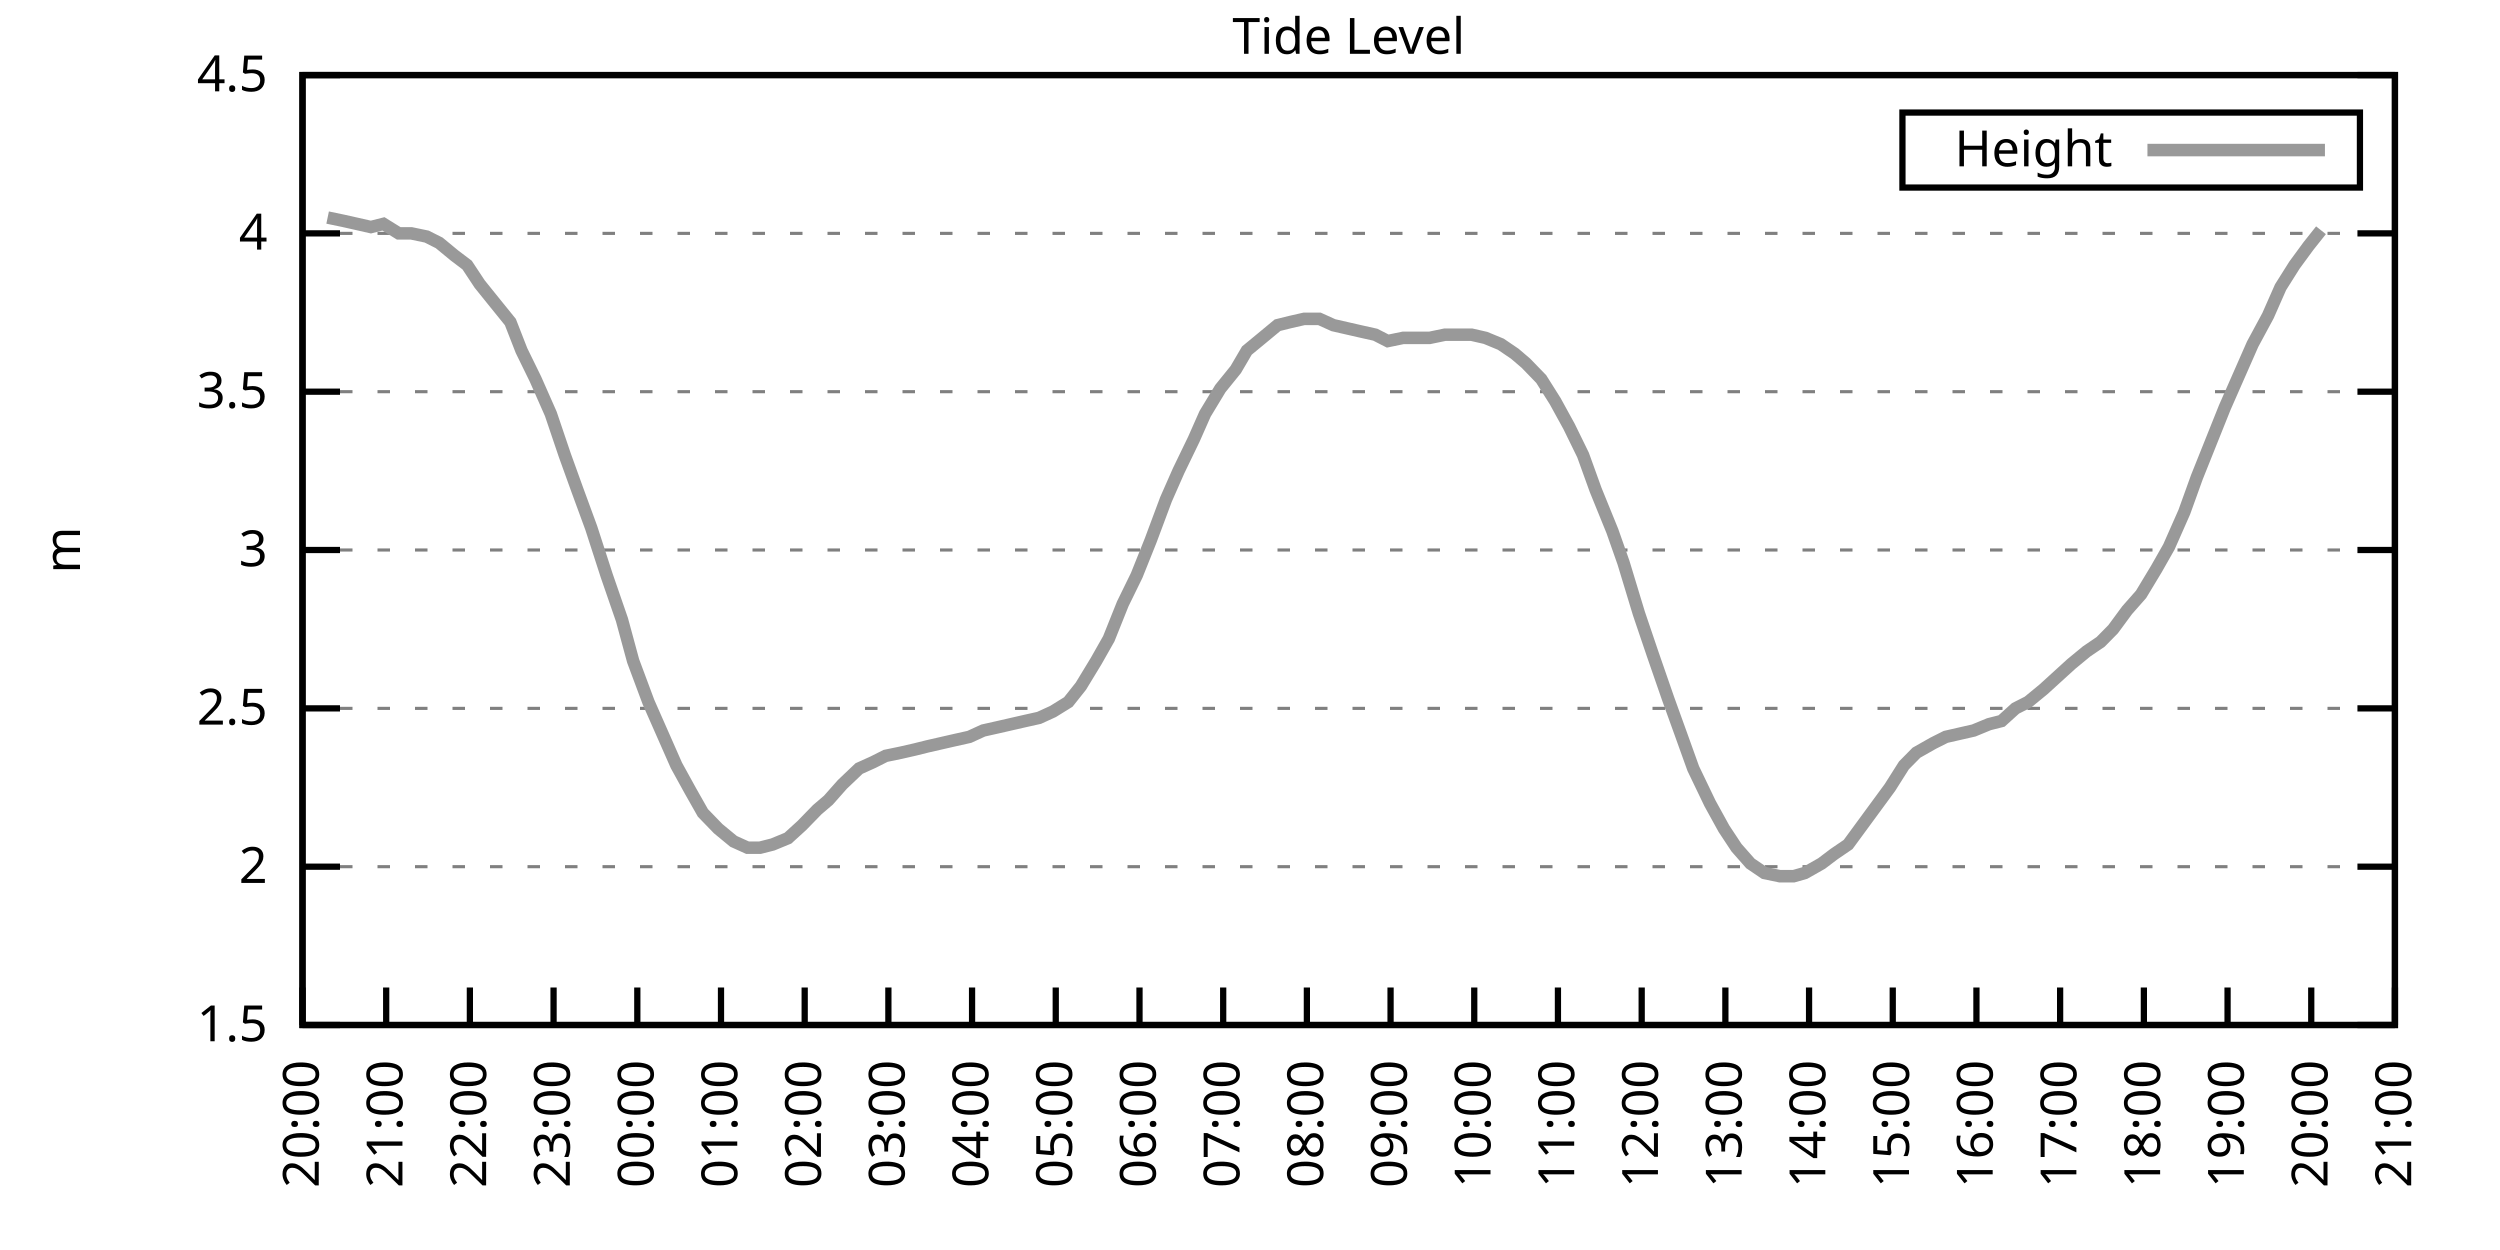
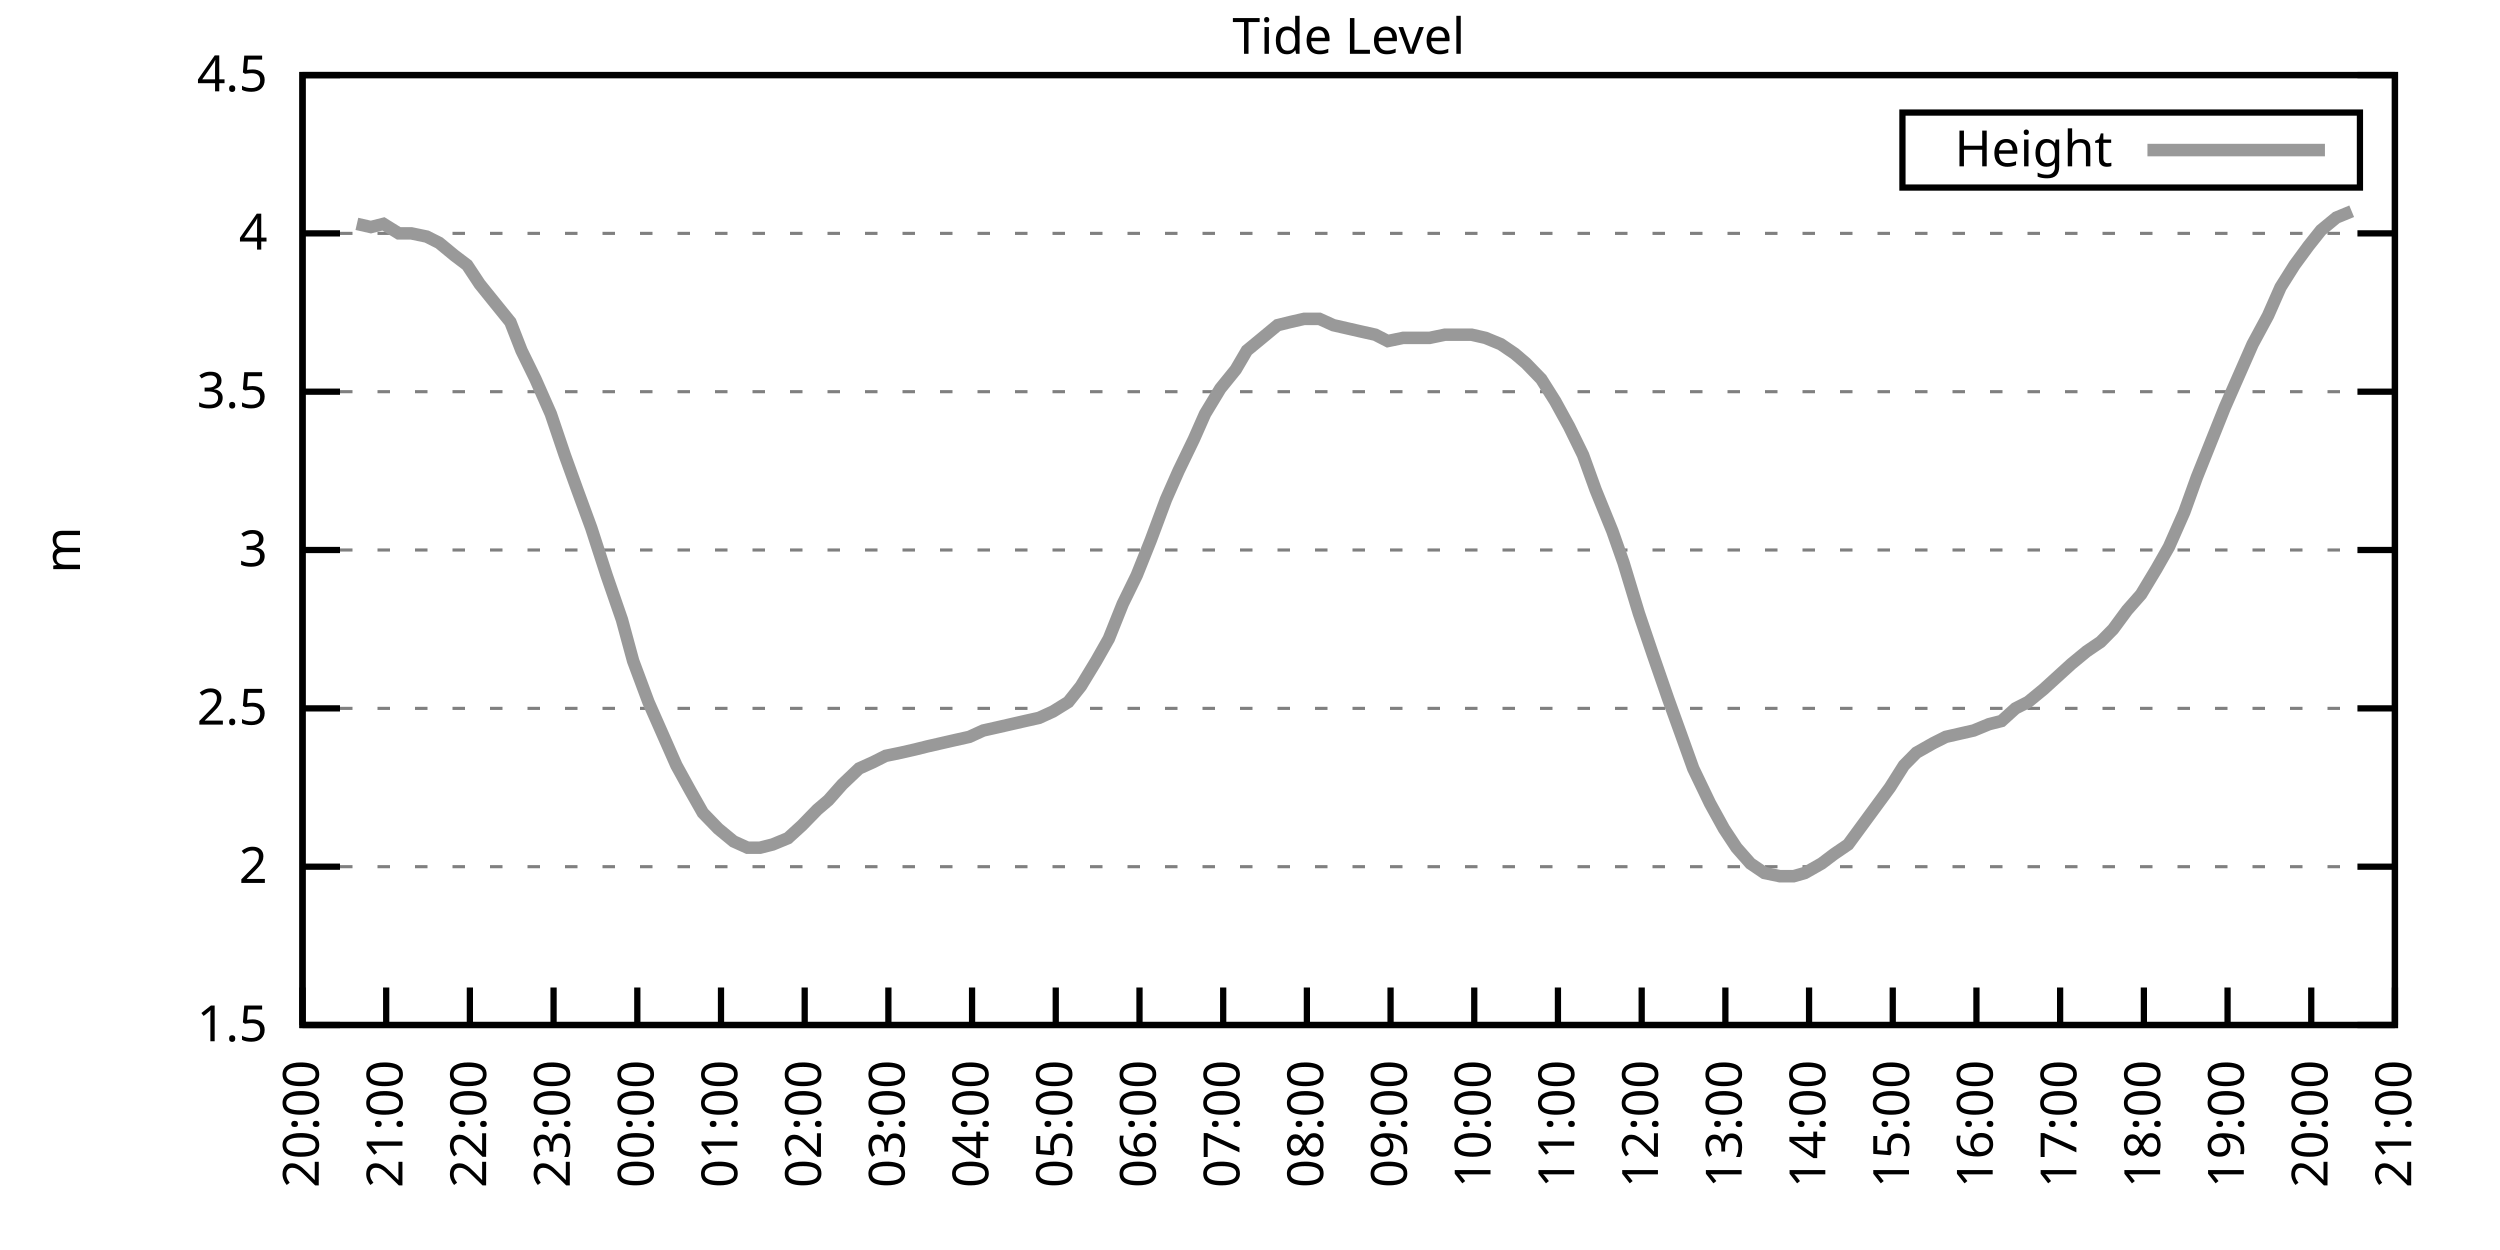
<svg xmlns="http://www.w3.org/2000/svg" xmlns:xlink="http://www.w3.org/1999/xlink" width="400" height="200" viewBox="0 0 400 200">
  <g id="gnuplot_canvas">
    <rect x="0" y="0" width="400" height="200" fill="none" />
    <defs>
      <circle id="gpDot" r="0.5" stroke-width="0.5" stroke="currentColor" />
      <path id="gpPt0" stroke-width="0.333" stroke="currentColor" d="M-1,0 h2 M0,-1 v2" />
      <path id="gpPt1" stroke-width="0.333" stroke="currentColor" d="M-1,-1 L1,1 M1,-1 L-1,1" />
      <path id="gpPt2" stroke-width="0.333" stroke="currentColor" d="M-1,0 L1,0 M0,-1 L0,1 M-1,-1 L1,1 M-1,1 L1,-1" />
      <rect id="gpPt3" stroke-width="0.333" stroke="currentColor" x="-1" y="-1" width="2" height="2" />
      <rect id="gpPt4" stroke-width="0.333" stroke="currentColor" fill="currentColor" x="-1" y="-1" width="2" height="2" />
      <circle id="gpPt5" stroke-width="0.333" stroke="currentColor" cx="0" cy="0" r="1" />
      <use xlink:href="#gpPt5" id="gpPt6" fill="currentColor" stroke="none" />
      <path id="gpPt7" stroke-width="0.333" stroke="currentColor" d="M0,-1.33 L-1.33,0.67 L1.33,0.67 z" />
      <use xlink:href="#gpPt7" id="gpPt8" fill="currentColor" stroke="none" />
      <use xlink:href="#gpPt7" id="gpPt9" stroke="currentColor" transform="rotate(180)" />
      <use xlink:href="#gpPt9" id="gpPt10" fill="currentColor" stroke="none" />
      <use xlink:href="#gpPt3" id="gpPt11" stroke="currentColor" transform="rotate(45)" />
      <use xlink:href="#gpPt11" id="gpPt12" fill="currentColor" stroke="none" />
      <path id="gpPt13" stroke-width="0.333" stroke="currentColor" d="M0,1.330 L1.265,0.411 L0.782,-1.067 L-0.782,-1.076 L-1.265,0.411 z" />
      <use xlink:href="#gpPt13" id="gpPt14" fill="currentColor" stroke="none" />
      <filter id="textbox" filterUnits="objectBoundingBox" x="0" y="0" height="1" width="1">
        <feFlood flood-color="white" flood-opacity="1" result="bgnd" />
        <feComposite in="SourceGraphic" in2="bgnd" operator="atop" />
      </filter>
      <filter id="greybox" filterUnits="objectBoundingBox" x="0" y="0" height="1" width="1">
        <feFlood flood-color="lightgrey" flood-opacity="1" result="grey" />
        <feComposite in="SourceGraphic" in2="grey" operator="atop" />
      </filter>
    </defs>
    <g fill="none" color="white" stroke="currentColor" stroke-width="1.00" stroke-linecap="butt" stroke-linejoin="miter">
</g>
    <g fill="none" color="black" stroke="currentColor" stroke-width="1.00" stroke-linecap="butt" stroke-linejoin="miter">
      <g stroke="none" shape-rendering="crispEdges">
        <polygon fill="rgb(255, 255, 255)" points="48.40,164.00 383.18,164.00 383.18,12.02 48.40,12.02 " />
      </g>
    </g>
    <g fill="none" color="black" stroke="currentColor" stroke-width="1.00" stroke-linecap="butt" stroke-linejoin="miter">
</g>
    <g fill="none" color="black" stroke="black" stroke-width="0.50" stroke-linecap="butt" stroke-linejoin="miter">
</g>
    <g fill="none" color="gray" stroke="currentColor" stroke-width="0.50" stroke-linecap="butt" stroke-linejoin="miter">
      <path stroke="gray" stroke-dasharray="2,4" class="gridline" d="M48.40,164.00 L383.19,164.00  " />
    </g>
    <g fill="none" color="gray" stroke="gray" stroke-width="1.00" stroke-linecap="butt" stroke-linejoin="miter">
</g>
    <g fill="none" color="black" stroke="currentColor" stroke-width="1.00" stroke-linecap="butt" stroke-linejoin="miter">
      <path stroke="black" d="M48.40,164.00 L54.40,164.00 M383.19,164.00 L377.19,164.00  " />
      <g transform="translate(42.80,166.60)" stroke="none" fill="black" font-family="Sans" font-size="8.00" text-anchor="end">
        <text>
          <tspan font-family="Sans"> 1.5</tspan>
        </text>
      </g>
    </g>
    <g fill="none" color="black" stroke="currentColor" stroke-width="1.00" stroke-linecap="butt" stroke-linejoin="miter">
</g>
    <g fill="none" color="black" stroke="black" stroke-width="0.50" stroke-linecap="butt" stroke-linejoin="miter">
</g>
    <g fill="none" color="gray" stroke="currentColor" stroke-width="0.50" stroke-linecap="butt" stroke-linejoin="miter">
      <path stroke="gray" stroke-dasharray="2,4" class="gridline" d="M48.40,138.67 L383.19,138.67  " />
    </g>
    <g fill="none" color="gray" stroke="gray" stroke-width="1.00" stroke-linecap="butt" stroke-linejoin="miter">
</g>
    <g fill="none" color="black" stroke="currentColor" stroke-width="1.00" stroke-linecap="butt" stroke-linejoin="miter">
      <path stroke="black" d="M48.40,138.67 L54.40,138.67 M383.19,138.67 L377.19,138.67  " />
      <g transform="translate(42.80,141.27)" stroke="none" fill="black" font-family="Sans" font-size="8.00" text-anchor="end">
        <text>
          <tspan font-family="Sans"> 2</tspan>
        </text>
      </g>
    </g>
    <g fill="none" color="black" stroke="currentColor" stroke-width="1.00" stroke-linecap="butt" stroke-linejoin="miter">
</g>
    <g fill="none" color="black" stroke="black" stroke-width="0.50" stroke-linecap="butt" stroke-linejoin="miter">
</g>
    <g fill="none" color="gray" stroke="currentColor" stroke-width="0.50" stroke-linecap="butt" stroke-linejoin="miter">
      <path stroke="gray" stroke-dasharray="2,4" class="gridline" d="M48.40,113.34 L383.19,113.34  " />
    </g>
    <g fill="none" color="gray" stroke="gray" stroke-width="1.00" stroke-linecap="butt" stroke-linejoin="miter">
</g>
    <g fill="none" color="black" stroke="currentColor" stroke-width="1.00" stroke-linecap="butt" stroke-linejoin="miter">
      <path stroke="black" d="M48.40,113.34 L54.40,113.34 M383.19,113.34 L377.19,113.34  " />
      <g transform="translate(42.80,115.94)" stroke="none" fill="black" font-family="Sans" font-size="8.00" text-anchor="end">
        <text>
          <tspan font-family="Sans"> 2.5</tspan>
        </text>
      </g>
    </g>
    <g fill="none" color="black" stroke="currentColor" stroke-width="1.00" stroke-linecap="butt" stroke-linejoin="miter">
</g>
    <g fill="none" color="black" stroke="black" stroke-width="0.50" stroke-linecap="butt" stroke-linejoin="miter">
</g>
    <g fill="none" color="gray" stroke="currentColor" stroke-width="0.50" stroke-linecap="butt" stroke-linejoin="miter">
      <path stroke="gray" stroke-dasharray="2,4" class="gridline" d="M48.40,88.00 L383.19,88.00  " />
    </g>
    <g fill="none" color="gray" stroke="gray" stroke-width="1.00" stroke-linecap="butt" stroke-linejoin="miter">
</g>
    <g fill="none" color="black" stroke="currentColor" stroke-width="1.00" stroke-linecap="butt" stroke-linejoin="miter">
      <path stroke="black" d="M48.40,88.00 L54.40,88.00 M383.19,88.00 L377.19,88.00  " />
      <g transform="translate(42.80,90.60)" stroke="none" fill="black" font-family="Sans" font-size="8.00" text-anchor="end">
        <text>
          <tspan font-family="Sans"> 3</tspan>
        </text>
      </g>
    </g>
    <g fill="none" color="black" stroke="currentColor" stroke-width="1.00" stroke-linecap="butt" stroke-linejoin="miter">
</g>
    <g fill="none" color="black" stroke="black" stroke-width="0.50" stroke-linecap="butt" stroke-linejoin="miter">
</g>
    <g fill="none" color="gray" stroke="currentColor" stroke-width="0.50" stroke-linecap="butt" stroke-linejoin="miter">
      <path stroke="gray" stroke-dasharray="2,4" class="gridline" d="M48.40,62.67 L383.19,62.67  " />
    </g>
    <g fill="none" color="gray" stroke="gray" stroke-width="1.00" stroke-linecap="butt" stroke-linejoin="miter">
</g>
    <g fill="none" color="black" stroke="currentColor" stroke-width="1.00" stroke-linecap="butt" stroke-linejoin="miter">
      <path stroke="black" d="M48.40,62.67 L54.40,62.67 M383.19,62.67 L377.19,62.67  " />
      <g transform="translate(42.80,65.27)" stroke="none" fill="black" font-family="Sans" font-size="8.00" text-anchor="end">
        <text>
          <tspan font-family="Sans"> 3.5</tspan>
        </text>
      </g>
    </g>
    <g fill="none" color="black" stroke="currentColor" stroke-width="1.00" stroke-linecap="butt" stroke-linejoin="miter">
</g>
    <g fill="none" color="black" stroke="black" stroke-width="0.50" stroke-linecap="butt" stroke-linejoin="miter">
</g>
    <g fill="none" color="gray" stroke="currentColor" stroke-width="0.50" stroke-linecap="butt" stroke-linejoin="miter">
      <path stroke="gray" stroke-dasharray="2,4" class="gridline" d="M48.40,37.34 L383.19,37.34  " />
    </g>
    <g fill="none" color="gray" stroke="gray" stroke-width="1.00" stroke-linecap="butt" stroke-linejoin="miter">
</g>
    <g fill="none" color="black" stroke="currentColor" stroke-width="1.00" stroke-linecap="butt" stroke-linejoin="miter">
      <path stroke="black" d="M48.40,37.34 L54.40,37.34 M383.19,37.34 L377.19,37.34  " />
      <g transform="translate(42.80,39.94)" stroke="none" fill="black" font-family="Sans" font-size="8.00" text-anchor="end">
        <text>
          <tspan font-family="Sans"> 4</tspan>
        </text>
      </g>
    </g>
    <g fill="none" color="black" stroke="currentColor" stroke-width="1.00" stroke-linecap="butt" stroke-linejoin="miter">
</g>
    <g fill="none" color="black" stroke="black" stroke-width="0.50" stroke-linecap="butt" stroke-linejoin="miter">
</g>
    <g fill="none" color="gray" stroke="currentColor" stroke-width="0.50" stroke-linecap="butt" stroke-linejoin="miter">
      <path stroke="gray" stroke-dasharray="2,4" class="gridline" d="M48.40,12.01 L383.19,12.01  " />
    </g>
    <g fill="none" color="gray" stroke="gray" stroke-width="1.00" stroke-linecap="butt" stroke-linejoin="miter">
</g>
    <g fill="none" color="black" stroke="currentColor" stroke-width="1.00" stroke-linecap="butt" stroke-linejoin="miter">
      <path stroke="black" d="M48.40,12.01 L54.40,12.01 M383.19,12.01 L377.19,12.01  " />
      <g transform="translate(42.80,14.61)" stroke="none" fill="black" font-family="Sans" font-size="8.00" text-anchor="end">
        <text>
          <tspan font-family="Sans"> 4.5</tspan>
        </text>
      </g>
    </g>
    <g fill="none" color="black" stroke="currentColor" stroke-width="1.00" stroke-linecap="butt" stroke-linejoin="miter">
      <path stroke="black" d="M48.40,164.00 L48.40,158.00  " />
      <g transform="translate(51.00,169.60) rotate(270.00)" stroke="none" fill="black" font-family="Sans" font-size="8.00" text-anchor="end">
        <text>
          <tspan font-family="Sans">20:00</tspan>
        </text>
      </g>
    </g>
    <g fill="none" color="black" stroke="currentColor" stroke-width="1.00" stroke-linecap="butt" stroke-linejoin="miter">
      <path stroke="black" d="M61.79,164.00 L61.79,158.00  " />
      <g transform="translate(64.39,169.60) rotate(270.00)" stroke="none" fill="black" font-family="Sans" font-size="8.00" text-anchor="end">
        <text>
          <tspan font-family="Sans">21:00</tspan>
        </text>
      </g>
    </g>
    <g fill="none" color="black" stroke="currentColor" stroke-width="1.00" stroke-linecap="butt" stroke-linejoin="miter">
      <path stroke="black" d="M75.18,164.00 L75.18,158.00  " />
      <g transform="translate(77.78,169.60) rotate(270.00)" stroke="none" fill="black" font-family="Sans" font-size="8.00" text-anchor="end">
        <text>
          <tspan font-family="Sans">22:00</tspan>
        </text>
      </g>
    </g>
    <g fill="none" color="black" stroke="currentColor" stroke-width="1.00" stroke-linecap="butt" stroke-linejoin="miter">
      <path stroke="black" d="M88.57,164.00 L88.57,158.00  " />
      <g transform="translate(91.17,169.60) rotate(270.00)" stroke="none" fill="black" font-family="Sans" font-size="8.00" text-anchor="end">
        <text>
          <tspan font-family="Sans">23:00</tspan>
        </text>
      </g>
    </g>
    <g fill="none" color="black" stroke="currentColor" stroke-width="1.00" stroke-linecap="butt" stroke-linejoin="miter">
      <path stroke="black" d="M101.97,164.00 L101.97,158.00  " />
      <g transform="translate(104.57,169.60) rotate(270.00)" stroke="none" fill="black" font-family="Sans" font-size="8.00" text-anchor="end">
        <text>
          <tspan font-family="Sans">00:00</tspan>
        </text>
      </g>
    </g>
    <g fill="none" color="black" stroke="currentColor" stroke-width="1.00" stroke-linecap="butt" stroke-linejoin="miter">
      <path stroke="black" d="M115.36,164.00 L115.36,158.00  " />
      <g transform="translate(117.96,169.60) rotate(270.00)" stroke="none" fill="black" font-family="Sans" font-size="8.00" text-anchor="end">
        <text>
          <tspan font-family="Sans">01:00</tspan>
        </text>
      </g>
    </g>
    <g fill="none" color="black" stroke="currentColor" stroke-width="1.00" stroke-linecap="butt" stroke-linejoin="miter">
      <path stroke="black" d="M128.75,164.00 L128.75,158.00  " />
      <g transform="translate(131.35,169.60) rotate(270.00)" stroke="none" fill="black" font-family="Sans" font-size="8.00" text-anchor="end">
        <text>
          <tspan font-family="Sans">02:00</tspan>
        </text>
      </g>
    </g>
    <g fill="none" color="black" stroke="currentColor" stroke-width="1.00" stroke-linecap="butt" stroke-linejoin="miter">
      <path stroke="black" d="M142.14,164.00 L142.14,158.00  " />
      <g transform="translate(144.74,169.60) rotate(270.00)" stroke="none" fill="black" font-family="Sans" font-size="8.00" text-anchor="end">
        <text>
          <tspan font-family="Sans">03:00</tspan>
        </text>
      </g>
    </g>
    <g fill="none" color="black" stroke="currentColor" stroke-width="1.00" stroke-linecap="butt" stroke-linejoin="miter">
      <path stroke="black" d="M155.53,164.00 L155.53,158.00  " />
      <g transform="translate(158.13,169.60) rotate(270.00)" stroke="none" fill="black" font-family="Sans" font-size="8.00" text-anchor="end">
        <text>
          <tspan font-family="Sans">04:00</tspan>
        </text>
      </g>
    </g>
    <g fill="none" color="black" stroke="currentColor" stroke-width="1.00" stroke-linecap="butt" stroke-linejoin="miter">
      <path stroke="black" d="M168.92,164.00 L168.92,158.00  " />
      <g transform="translate(171.52,169.60) rotate(270.00)" stroke="none" fill="black" font-family="Sans" font-size="8.00" text-anchor="end">
        <text>
          <tspan font-family="Sans">05:00</tspan>
        </text>
      </g>
    </g>
    <g fill="none" color="black" stroke="currentColor" stroke-width="1.00" stroke-linecap="butt" stroke-linejoin="miter">
      <path stroke="black" d="M182.32,164.00 L182.32,158.00  " />
      <g transform="translate(184.92,169.60) rotate(270.00)" stroke="none" fill="black" font-family="Sans" font-size="8.00" text-anchor="end">
        <text>
          <tspan font-family="Sans">06:00</tspan>
        </text>
      </g>
    </g>
    <g fill="none" color="black" stroke="currentColor" stroke-width="1.00" stroke-linecap="butt" stroke-linejoin="miter">
      <path stroke="black" d="M195.71,164.00 L195.71,158.00  " />
      <g transform="translate(198.31,169.60) rotate(270.00)" stroke="none" fill="black" font-family="Sans" font-size="8.00" text-anchor="end">
        <text>
          <tspan font-family="Sans">07:00</tspan>
        </text>
      </g>
    </g>
    <g fill="none" color="black" stroke="currentColor" stroke-width="1.00" stroke-linecap="butt" stroke-linejoin="miter">
      <path stroke="black" d="M209.10,164.00 L209.10,158.00  " />
      <g transform="translate(211.70,169.60) rotate(270.00)" stroke="none" fill="black" font-family="Sans" font-size="8.00" text-anchor="end">
        <text>
          <tspan font-family="Sans">08:00</tspan>
        </text>
      </g>
    </g>
    <g fill="none" color="black" stroke="currentColor" stroke-width="1.00" stroke-linecap="butt" stroke-linejoin="miter">
      <path stroke="black" d="M222.49,164.00 L222.49,158.00  " />
      <g transform="translate(225.09,169.60) rotate(270.00)" stroke="none" fill="black" font-family="Sans" font-size="8.00" text-anchor="end">
        <text>
          <tspan font-family="Sans">09:00</tspan>
        </text>
      </g>
    </g>
    <g fill="none" color="black" stroke="currentColor" stroke-width="1.00" stroke-linecap="butt" stroke-linejoin="miter">
      <path stroke="black" d="M235.88,164.00 L235.88,158.00  " />
      <g transform="translate(238.48,169.60) rotate(270.00)" stroke="none" fill="black" font-family="Sans" font-size="8.00" text-anchor="end">
        <text>
          <tspan font-family="Sans">10:00</tspan>
        </text>
      </g>
    </g>
    <g fill="none" color="black" stroke="currentColor" stroke-width="1.00" stroke-linecap="butt" stroke-linejoin="miter">
      <path stroke="black" d="M249.27,164.00 L249.27,158.00  " />
      <g transform="translate(251.87,169.60) rotate(270.00)" stroke="none" fill="black" font-family="Sans" font-size="8.00" text-anchor="end">
        <text>
          <tspan font-family="Sans">11:00</tspan>
        </text>
      </g>
    </g>
    <g fill="none" color="black" stroke="currentColor" stroke-width="1.00" stroke-linecap="butt" stroke-linejoin="miter">
      <path stroke="black" d="M262.67,164.00 L262.67,158.00  " />
      <g transform="translate(265.27,169.60) rotate(270.00)" stroke="none" fill="black" font-family="Sans" font-size="8.00" text-anchor="end">
        <text>
          <tspan font-family="Sans">12:00</tspan>
        </text>
      </g>
    </g>
    <g fill="none" color="black" stroke="currentColor" stroke-width="1.00" stroke-linecap="butt" stroke-linejoin="miter">
      <path stroke="black" d="M276.06,164.00 L276.06,158.00  " />
      <g transform="translate(278.66,169.60) rotate(270.00)" stroke="none" fill="black" font-family="Sans" font-size="8.00" text-anchor="end">
        <text>
          <tspan font-family="Sans">13:00</tspan>
        </text>
      </g>
    </g>
    <g fill="none" color="black" stroke="currentColor" stroke-width="1.00" stroke-linecap="butt" stroke-linejoin="miter">
      <path stroke="black" d="M289.45,164.00 L289.45,158.00  " />
      <g transform="translate(292.05,169.60) rotate(270.00)" stroke="none" fill="black" font-family="Sans" font-size="8.00" text-anchor="end">
        <text>
          <tspan font-family="Sans">14:00</tspan>
        </text>
      </g>
    </g>
    <g fill="none" color="black" stroke="currentColor" stroke-width="1.00" stroke-linecap="butt" stroke-linejoin="miter">
      <path stroke="black" d="M302.84,164.00 L302.84,158.00  " />
      <g transform="translate(305.44,169.60) rotate(270.00)" stroke="none" fill="black" font-family="Sans" font-size="8.00" text-anchor="end">
        <text>
          <tspan font-family="Sans">15:00</tspan>
        </text>
      </g>
    </g>
    <g fill="none" color="black" stroke="currentColor" stroke-width="1.00" stroke-linecap="butt" stroke-linejoin="miter">
      <path stroke="black" d="M316.23,164.00 L316.23,158.00  " />
      <g transform="translate(318.83,169.60) rotate(270.00)" stroke="none" fill="black" font-family="Sans" font-size="8.00" text-anchor="end">
        <text>
          <tspan font-family="Sans">16:00</tspan>
        </text>
      </g>
    </g>
    <g fill="none" color="black" stroke="currentColor" stroke-width="1.00" stroke-linecap="butt" stroke-linejoin="miter">
      <path stroke="black" d="M329.62,164.00 L329.62,158.00  " />
      <g transform="translate(332.22,169.60) rotate(270.00)" stroke="none" fill="black" font-family="Sans" font-size="8.00" text-anchor="end">
        <text>
          <tspan font-family="Sans">17:00</tspan>
        </text>
      </g>
    </g>
    <g fill="none" color="black" stroke="currentColor" stroke-width="1.00" stroke-linecap="butt" stroke-linejoin="miter">
      <path stroke="black" d="M343.02,164.00 L343.02,158.00  " />
      <g transform="translate(345.62,169.60) rotate(270.00)" stroke="none" fill="black" font-family="Sans" font-size="8.00" text-anchor="end">
        <text>
          <tspan font-family="Sans">18:00</tspan>
        </text>
      </g>
    </g>
    <g fill="none" color="black" stroke="currentColor" stroke-width="1.00" stroke-linecap="butt" stroke-linejoin="miter">
      <path stroke="black" d="M356.41,164.00 L356.41,158.00  " />
      <g transform="translate(359.01,169.60) rotate(270.00)" stroke="none" fill="black" font-family="Sans" font-size="8.00" text-anchor="end">
        <text>
          <tspan font-family="Sans">19:00</tspan>
        </text>
      </g>
    </g>
    <g fill="none" color="black" stroke="currentColor" stroke-width="1.00" stroke-linecap="butt" stroke-linejoin="miter">
      <path stroke="black" d="M369.80,164.00 L369.80,158.00  " />
      <g transform="translate(372.40,169.60) rotate(270.00)" stroke="none" fill="black" font-family="Sans" font-size="8.00" text-anchor="end">
        <text>
          <tspan font-family="Sans">20:00</tspan>
        </text>
      </g>
    </g>
    <g fill="none" color="black" stroke="currentColor" stroke-width="1.00" stroke-linecap="butt" stroke-linejoin="miter">
      <path stroke="black" d="M383.19,164.00 L383.19,158.00  " />
      <g transform="translate(385.79,169.60) rotate(270.00)" stroke="none" fill="black" font-family="Sans" font-size="8.00" text-anchor="end">
        <text>
          <tspan font-family="Sans">21:00</tspan>
        </text>
      </g>
    </g>
    <g fill="none" color="black" stroke="currentColor" stroke-width="1.00" stroke-linecap="butt" stroke-linejoin="miter">
</g>
    <g fill="none" color="black" stroke="currentColor" stroke-width="1.00" stroke-linecap="butt" stroke-linejoin="miter">
      <path stroke="black" d="M48.40,12.01 L48.40,164.00 L383.19,164.00 L383.19,12.01 L48.40,12.01 Z  " />
    </g>
    <g fill="none" color="black" stroke="currentColor" stroke-width="1.00" stroke-linecap="butt" stroke-linejoin="miter">
</g>
    <g fill="none" color="black" stroke="currentColor" stroke-width="1.00" stroke-linecap="butt" stroke-linejoin="miter">
      <path stroke="black" d="M304.39,30.01 L304.39,18.01 L377.59,18.01 L377.59,30.01 L304.39,30.01 Z  " />
    </g>
    <g id="Tide_level_plot_1">
      <g fill="none" color="white" stroke="black" stroke-width="2.00" stroke-linecap="butt" stroke-linejoin="miter">
</g>
      <g fill="none" color="black" stroke="currentColor" stroke-width="2.00" stroke-linecap="butt" stroke-linejoin="miter">
        <g transform="translate(337.99,26.61)" stroke="none" fill="black" font-family="Sans" font-size="8.00" text-anchor="end">
          <text>
            <tspan font-family="Sans">Height</tspan>
          </text>
        </g>
      </g>
      <g fill="none" color="black" stroke="currentColor" stroke-width="2.00" stroke-linecap="butt" stroke-linejoin="miter">
-         <path stroke="rgb(153, 153, 153)" d="M343.59,24.01 L371.99,24.01 M52.42,34.81 L54.87,35.32 L57.10,35.82 L59.34,36.33 L61.35,35.82 L63.80,37.34   L65.81,37.34 L68.26,37.85 L70.27,38.86 L72.73,40.89 L74.74,42.41 L76.75,45.45 L79.20,48.49 L81.66,51.53   L83.44,56.09 L85.67,60.65 L88.13,66.22 L90.36,72.81 L92.37,78.38 L94.60,84.46 L97.06,92.06 L99.51,99.15   L101.30,105.74 L103.75,112.32 L106.21,117.90 L108.22,122.46 L110.45,126.51 L112.46,130.06 L114.91,132.59 L117.37,134.62   L119.60,135.63 L121.61,135.63 L123.62,135.12 L126.07,134.11 L128.30,132.08 L130.76,129.55 L132.54,128.03 L134.78,125.50   L137.45,122.96 L139.69,121.95 L141.69,120.94 L144.15,120.43 L146.38,119.92 L148.39,119.42 L150.62,118.91 L152.85,118.40   L155.09,117.90 L157.32,116.88 L159.55,116.38 L161.78,115.87 L164.01,115.36 L166.25,114.86 L168.48,113.84 L170.93,112.32   L172.94,109.79 L175.40,105.74 L177.41,102.19 L179.64,96.62 L181.87,92.06 L184.10,86.49 L186.56,79.90 L188.57,75.34   L191.02,70.27 L192.81,66.22 L195.26,62.17 L197.72,59.13 L199.50,56.09 L201.96,54.06 L204.41,52.03 L206.42,51.53   L208.65,51.02 L211.11,51.02 L213.34,52.03 L215.57,52.54 L217.80,53.05 L220.04,53.55 L222.04,54.57 L224.50,54.06   L226.51,54.06 L228.74,54.06 L231.20,53.55 L233.43,53.55 L235.44,53.55 L237.67,54.06 L240.12,55.07 L242.36,56.59   L244.14,58.11 L246.60,60.65 L248.83,64.19 L251.06,68.25 L253.29,72.81 L255.30,78.38 L257.98,84.97 L259.76,90.03   L262.22,98.14 L264.45,104.72 L266.91,111.82 L268.92,117.39 L270.92,122.96 L273.60,128.54 L275.83,132.59 L277.84,135.63   L280.07,138.16 L282.31,139.68 L284.76,140.19 L286.99,140.19 L288.78,139.68 L291.46,138.16 L293.47,136.64 L295.70,135.12   L297.93,132.08 L300.16,129.04 L302.39,126.00 L304.63,122.46 L306.63,120.43 L309.31,118.91 L311.32,117.90 L313.55,117.39   L315.79,116.88 L318.24,115.87 L320.25,115.36 L322.48,113.34 L324.49,112.32 L326.95,110.30 L329.18,108.27 L331.41,106.24   L333.86,104.22 L336.10,102.70 L338.10,100.67 L340.34,97.63 L342.57,95.10 L345.02,91.04 L347.03,87.50 L349.49,81.93   L351.50,76.35 L353.73,70.78 L355.96,65.21 L358.19,60.14 L360.42,55.07 L362.88,50.51 L364.89,45.95 L367.12,42.41   L369.35,39.37 L371.36,36.84  " />
+         <path stroke="rgb(153, 153, 153)" d="M343.59,24.01 L371.99,24.01 M57.10,35.82 L59.34,36.33 L61.35,35.82 L63.80,37.34 L65.81,37.34 L68.26,37.85   L70.27,38.86 L72.73,40.89 L74.74,42.41 L76.75,45.45 L79.20,48.49 L81.66,51.53 L83.44,56.09 L85.67,60.65   L88.13,66.22 L90.36,72.81 L92.37,78.38 L94.60,84.46 L97.06,92.06 L99.51,99.15 L101.30,105.74 L103.75,112.32   L106.21,117.90 L108.22,122.46 L110.45,126.51 L112.46,130.06 L114.91,132.59 L117.37,134.62 L119.60,135.63 L121.61,135.63   L123.62,135.12 L126.07,134.11 L128.30,132.08 L130.76,129.55 L132.54,128.03 L134.78,125.50 L137.45,122.96 L139.69,121.95   L141.69,120.94 L144.15,120.43 L146.38,119.92 L148.39,119.42 L150.62,118.91 L152.85,118.40 L155.09,117.90 L157.32,116.88   L159.55,116.38 L161.78,115.87 L164.01,115.36 L166.25,114.86 L168.48,113.84 L170.93,112.32 L172.94,109.79 L175.40,105.74   L177.41,102.19 L179.64,96.62 L181.87,92.06 L184.10,86.49 L186.56,79.90 L188.57,75.34 L191.02,70.27 L192.81,66.22   L195.26,62.17 L197.72,59.13 L199.50,56.09 L201.96,54.06 L204.41,52.03 L206.42,51.53 L208.65,51.02 L211.11,51.02   L213.34,52.03 L215.57,52.54 L217.80,53.05 L220.04,53.55 L222.04,54.57 L224.50,54.06 L226.51,54.06 L228.74,54.06   L231.20,53.55 L233.43,53.55 L235.44,53.55 L237.67,54.06 L240.12,55.07 L242.36,56.59 L244.14,58.11 L246.60,60.65   L248.83,64.19 L251.06,68.25 L253.29,72.81 L255.30,78.38 L257.98,84.97 L259.76,90.03 L262.22,98.14 L264.45,104.72   L266.91,111.82 L268.92,117.39 L270.92,122.96 L273.60,128.54 L275.83,132.59 L277.84,135.63 L280.07,138.16 L282.31,139.68   L284.76,140.19 L286.99,140.19 L288.78,139.68 L291.46,138.16 L293.47,136.64 L295.70,135.12 L297.93,132.08 L300.16,129.04   L302.39,126.00 L304.63,122.46 L306.63,120.43 L309.31,118.91 L311.32,117.90 L313.55,117.39 L315.79,116.88 L318.24,115.87   L320.25,115.36 L322.48,113.34 L324.49,112.32 L326.95,110.30 L329.18,108.27 L331.41,106.24 L333.86,104.22 L336.10,102.70   L338.10,100.67 L340.34,97.63 L342.57,95.10 L345.02,91.04 L347.03,87.50 L349.49,81.93 L351.50,76.35 L353.73,70.78   L355.96,65.21 L358.19,60.14 L360.42,55.07 L362.88,50.51 L364.89,45.95 L367.12,42.41 L369.35,39.37 L371.36,36.84   L373.82,34.81 L376.27,33.80  " />
      </g>
    </g>
    <g fill="none" color="black" stroke="currentColor" stroke-width="2.00" stroke-linecap="butt" stroke-linejoin="miter">
</g>
    <g fill="none" color="black" stroke="black" stroke-width="1.00" stroke-linecap="butt" stroke-linejoin="miter">
</g>
    <g fill="none" color="black" stroke="currentColor" stroke-width="1.00" stroke-linecap="butt" stroke-linejoin="miter">
      <path stroke="black" d="M48.40,12.01 L48.40,164.00 L383.19,164.00 L383.19,12.01 L48.40,12.01 Z  " />
      <g transform="translate(12.80,88.01) rotate(270.00)" stroke="none" fill="black" font-family="Sans" font-size="8.00" text-anchor="middle">
        <text>
          <tspan font-family="Sans">m</tspan>
        </text>
      </g>
    </g>
    <g fill="none" color="black" stroke="currentColor" stroke-width="1.00" stroke-linecap="butt" stroke-linejoin="miter">
</g>
    <g fill="none" color="black" stroke="currentColor" stroke-width="1.00" stroke-linecap="butt" stroke-linejoin="miter">
      <g transform="translate(215.79,8.61)" stroke="none" fill="black" font-family="Sans" font-size="8.00" text-anchor="middle">
        <text>
          <tspan font-family="Sans">Tide Level</tspan>
        </text>
      </g>
    </g>
    <g fill="none" color="black" stroke="currentColor" stroke-width="1.00" stroke-linecap="butt" stroke-linejoin="miter">
</g>
  </g>
</svg>
